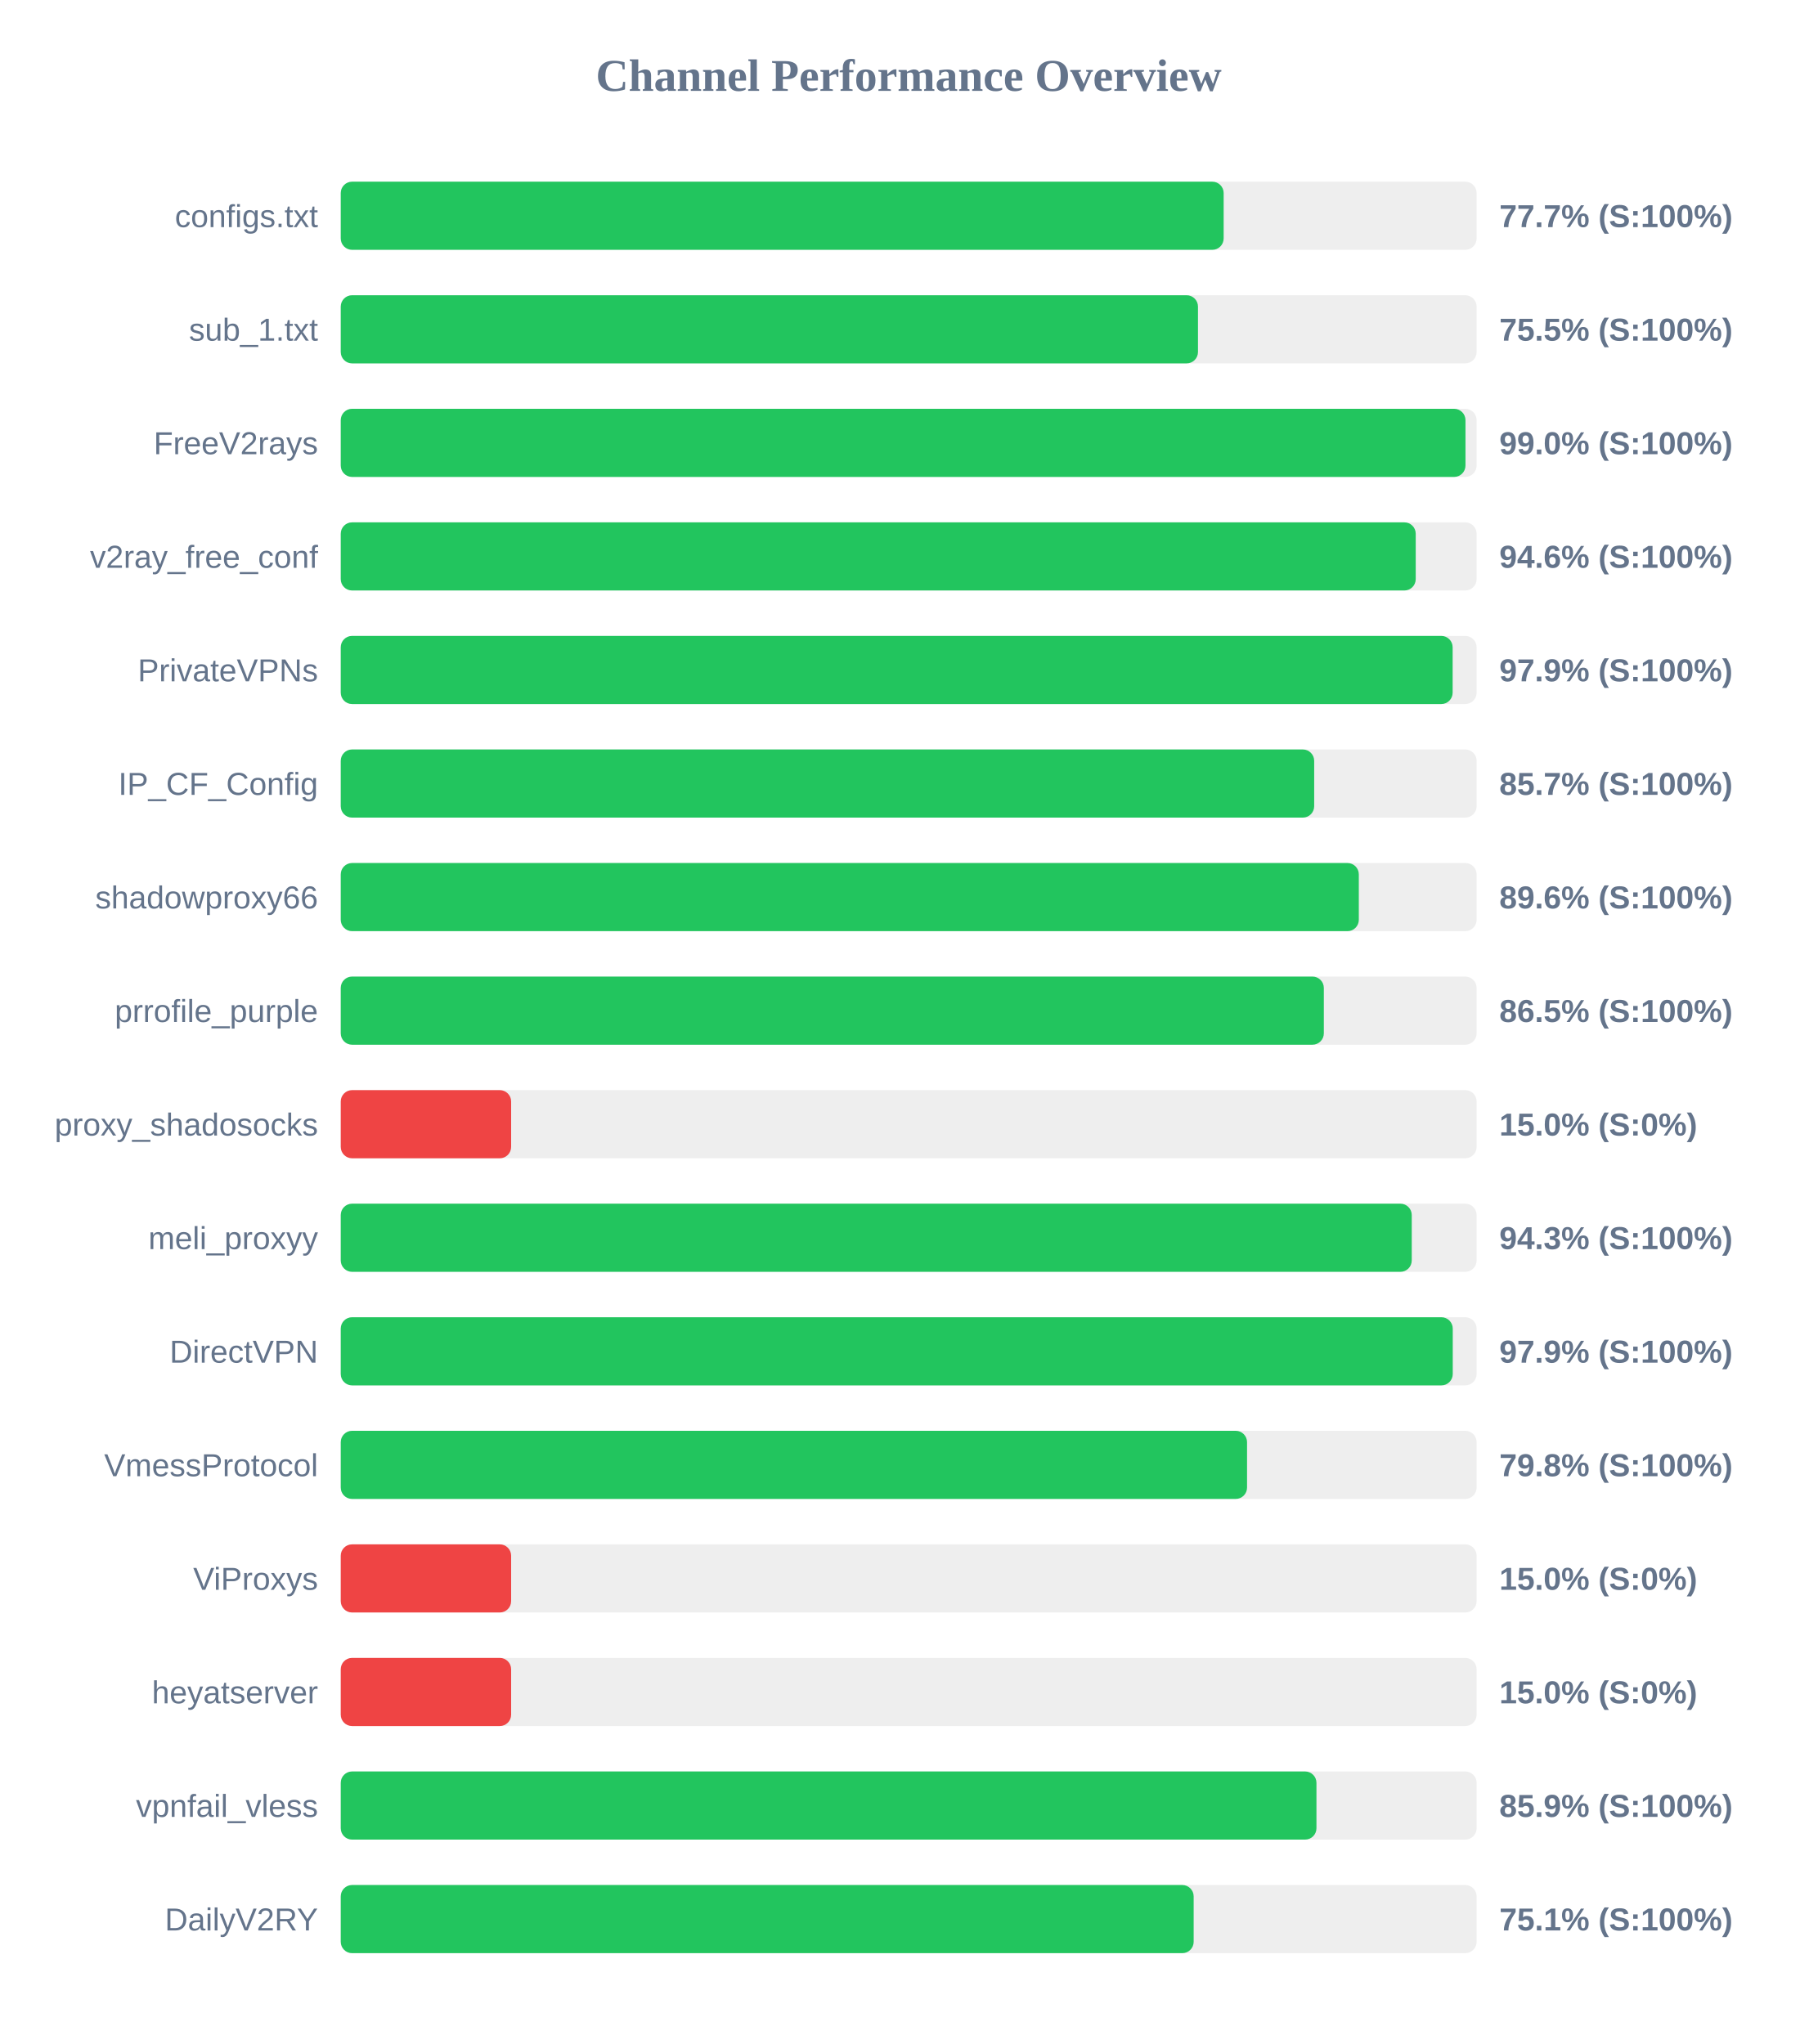
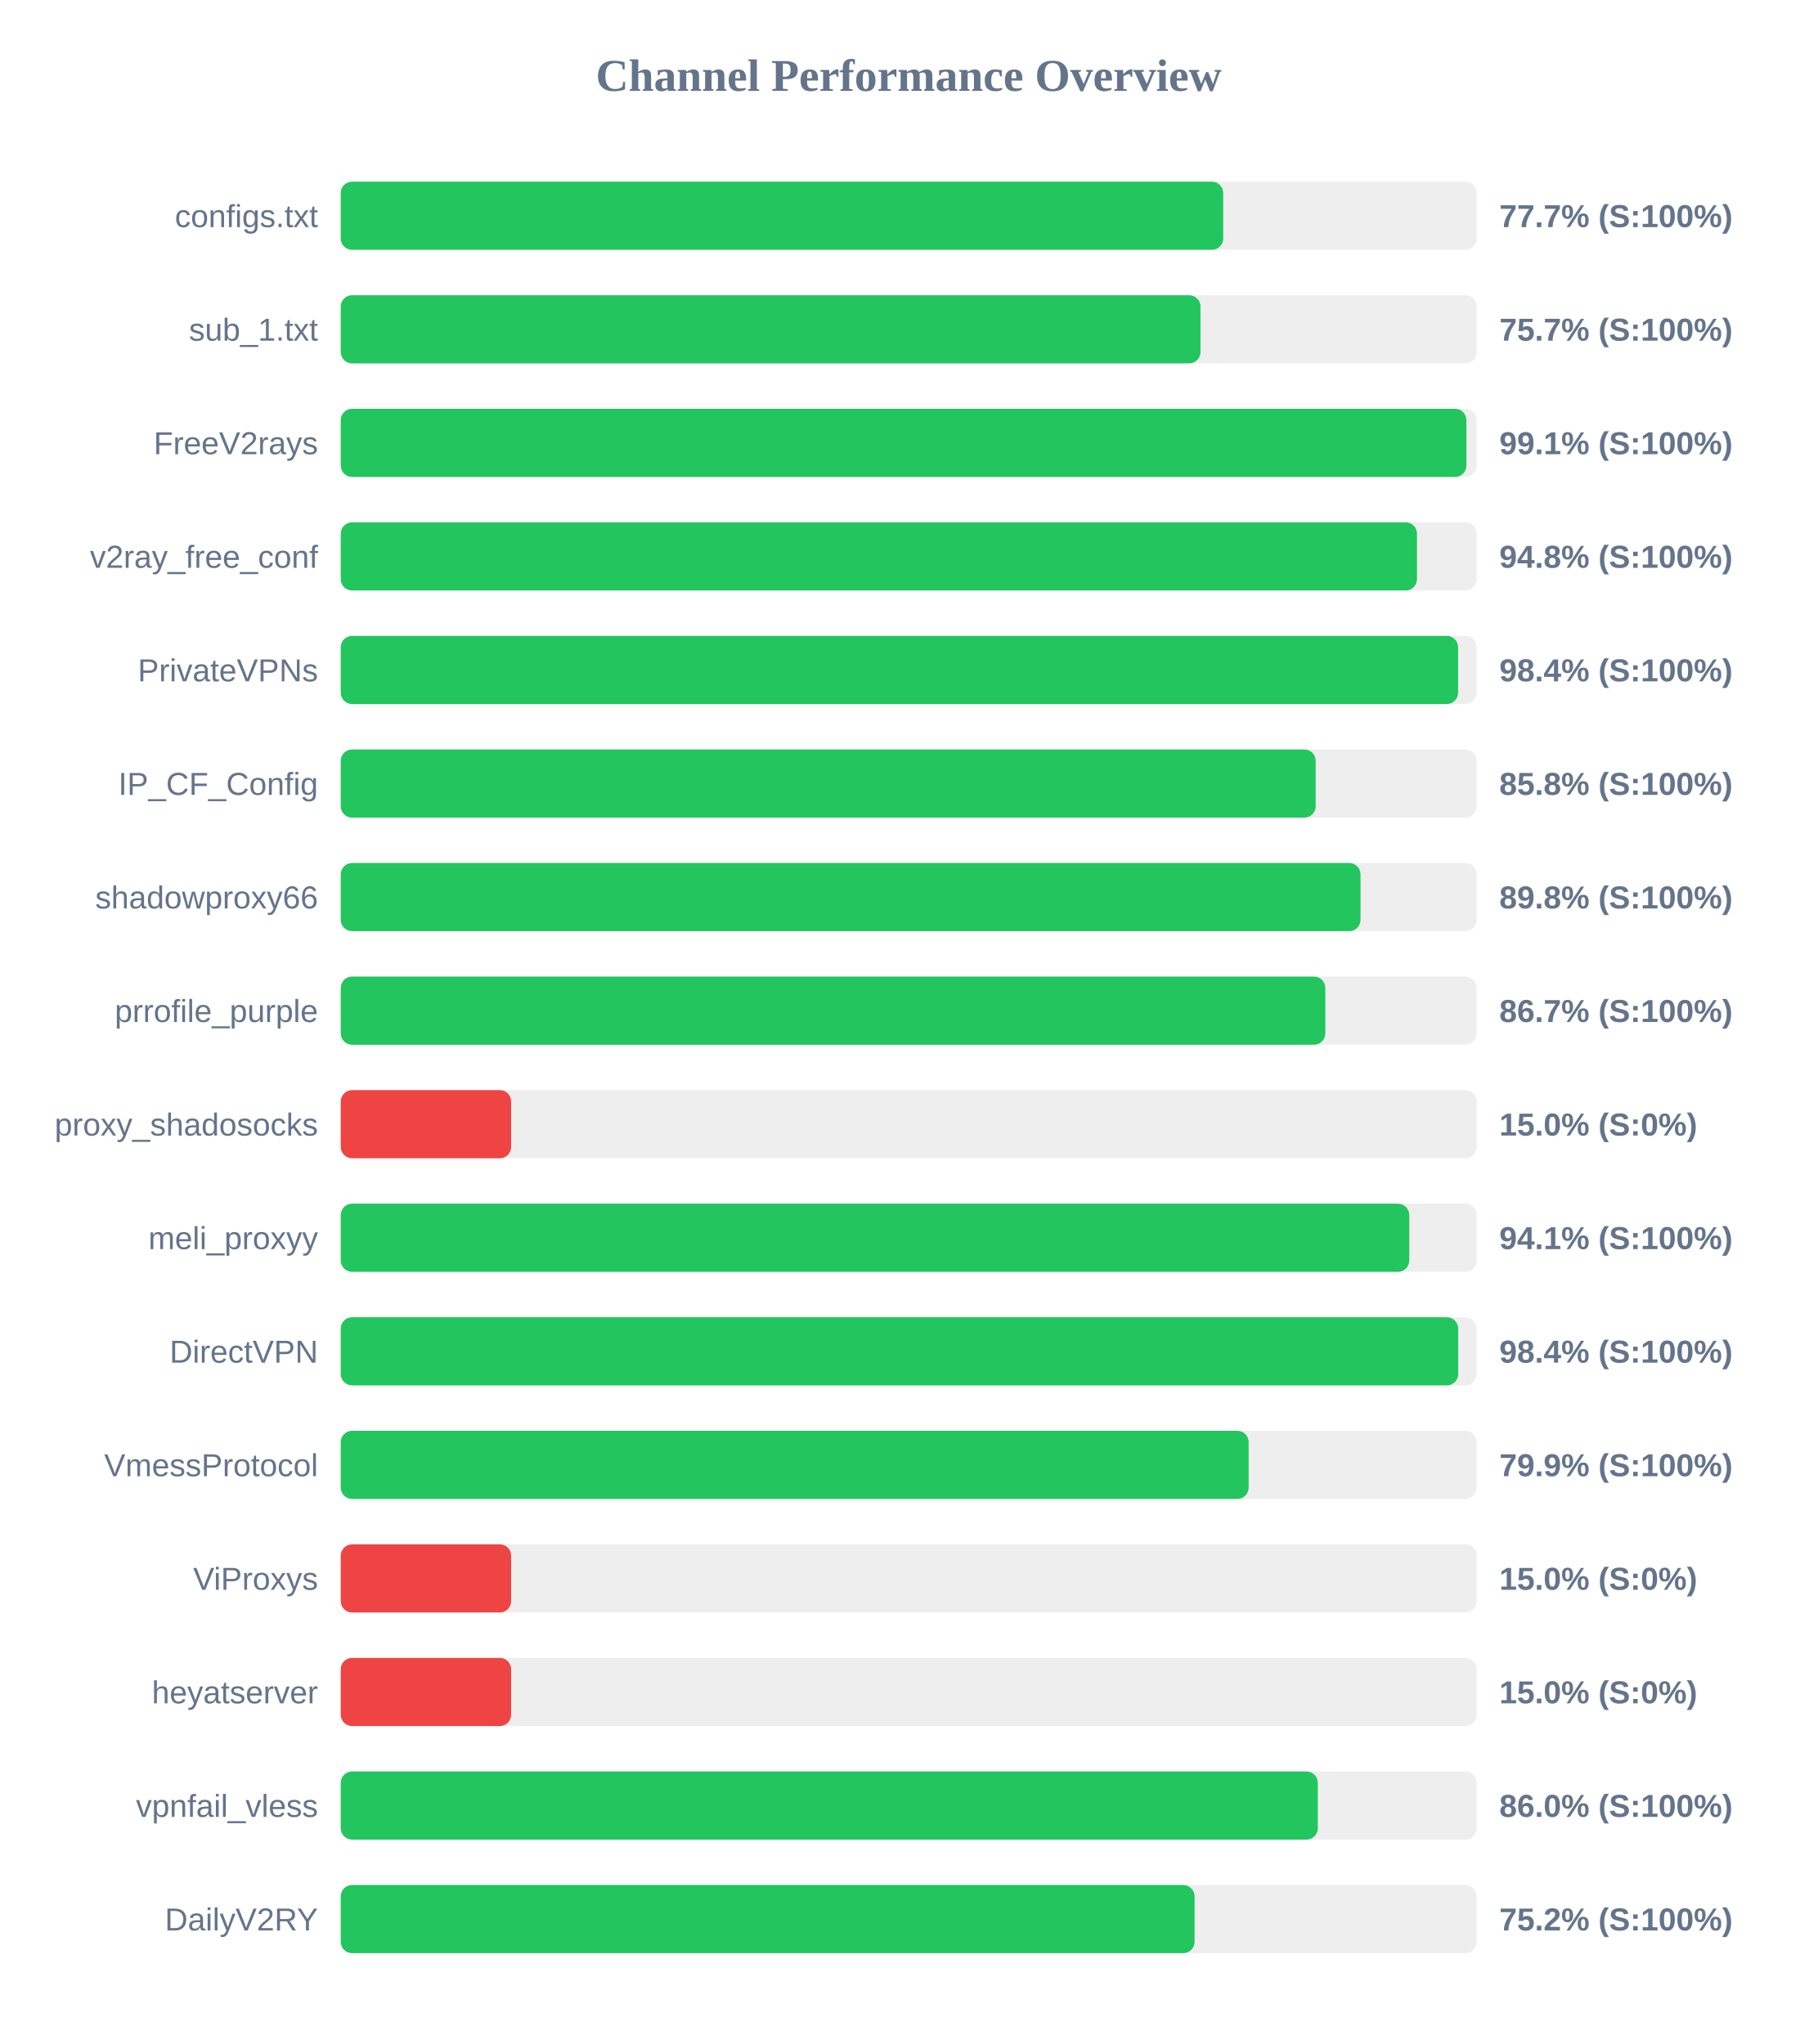
<svg xmlns="http://www.w3.org/2000/svg" width="800" height="900" version="1.1">
  <style>
        .row { font: 14px Arial; fill: #64748b; }
        .score { font: bold 14px Arial; fill: #64748b; }
    </style>
  <text x="400" y="40" text-anchor="middle" font-size="20px" font-weight="bold" fill="#64748b">Channel Performance Overview</text>
  <rect x="150" y="80" width="500" height="30" fill="#eee" rx="5" />
-   <rect x="150" y="80" width="388.65" height="30" fill="#22c55e" rx="5" />
+   <rect x="150" y="80" width="388.45" height="30" fill="#22c55e" rx="5" />
  <text x="140" y="100" text-anchor="end" class="row">configs.txt</text>
  <text x="660" y="100" text-anchor="start" class="score">77.7% (S:100%)</text>
  <rect x="150" y="130" width="500" height="30" fill="#eee" rx="5" />
-   <rect x="150" y="130" width="377.35" height="30" fill="#22c55e" rx="5" />
+   <rect x="150" y="130" width="378.45" height="30" fill="#22c55e" rx="5" />
  <text x="140" y="150" text-anchor="end" class="row">sub_1.txt</text>
-   <text x="660" y="150" text-anchor="start" class="score">75.5% (S:100%)</text>
+   <text x="660" y="150" text-anchor="start" class="score">75.7% (S:100%)</text>
  <rect x="150" y="180" width="500" height="30" fill="#eee" rx="5" />
-   <rect x="150" y="180" width="495.1" height="30" fill="#22c55e" rx="5" />
+   <rect x="150" y="180" width="495.5" height="30" fill="#22c55e" rx="5" />
  <text x="140" y="200" text-anchor="end" class="row">FreeV2rays</text>
-   <text x="660" y="200" text-anchor="start" class="score">99.0% (S:100%)</text>
+   <text x="660" y="200" text-anchor="start" class="score">99.1% (S:100%)</text>
  <rect x="150" y="230" width="500" height="30" fill="#eee" rx="5" />
-   <rect x="150" y="230" width="473.2" height="30" fill="#22c55e" rx="5" />
+   <rect x="150" y="230" width="473.75" height="30" fill="#22c55e" rx="5" />
  <text x="140" y="250" text-anchor="end" class="row">v2ray_free_conf</text>
-   <text x="660" y="250" text-anchor="start" class="score">94.6% (S:100%)</text>
+   <text x="660" y="250" text-anchor="start" class="score">94.8% (S:100%)</text>
  <rect x="150" y="280" width="500" height="30" fill="#eee" rx="5" />
-   <rect x="150" y="280" width="489.45" height="30" fill="#22c55e" rx="5" />
+   <rect x="150" y="280" width="491.85" height="30" fill="#22c55e" rx="5" />
  <text x="140" y="300" text-anchor="end" class="row">PrivateVPNs</text>
-   <text x="660" y="300" text-anchor="start" class="score">97.9% (S:100%)</text>
+   <text x="660" y="300" text-anchor="start" class="score">98.4% (S:100%)</text>
  <rect x="150" y="330" width="500" height="30" fill="#eee" rx="5" />
-   <rect x="150" y="330" width="428.5" height="30" fill="#22c55e" rx="5" />
+   <rect x="150" y="330" width="429.15" height="30" fill="#22c55e" rx="5" />
  <text x="140" y="350" text-anchor="end" class="row">IP_CF_Config</text>
-   <text x="660" y="350" text-anchor="start" class="score">85.7% (S:100%)</text>
+   <text x="660" y="350" text-anchor="start" class="score">85.8% (S:100%)</text>
  <rect x="150" y="380" width="500" height="30" fill="#eee" rx="5" />
-   <rect x="150" y="380" width="448.15" height="30" fill="#22c55e" rx="5" />
+   <rect x="150" y="380" width="448.9" height="30" fill="#22c55e" rx="5" />
  <text x="140" y="400" text-anchor="end" class="row">shadowproxy66</text>
-   <text x="660" y="400" text-anchor="start" class="score">89.6% (S:100%)</text>
+   <text x="660" y="400" text-anchor="start" class="score">89.8% (S:100%)</text>
  <rect x="150" y="430" width="500" height="30" fill="#eee" rx="5" />
-   <rect x="150" y="430" width="432.75" height="30" fill="#22c55e" rx="5" />
+   <rect x="150" y="430" width="433.4" height="30" fill="#22c55e" rx="5" />
  <text x="140" y="450" text-anchor="end" class="row">prrofile_purple</text>
-   <text x="660" y="450" text-anchor="start" class="score">86.5% (S:100%)</text>
+   <text x="660" y="450" text-anchor="start" class="score">86.7% (S:100%)</text>
  <rect x="150" y="480" width="500" height="30" fill="#eee" rx="5" />
  <rect x="150" y="480" width="75.0" height="30" fill="#ef4444" rx="5" />
  <text x="140" y="500" text-anchor="end" class="row">proxy_shadosocks</text>
  <text x="660" y="500" text-anchor="start" class="score">15.0% (S:0%)</text>
  <rect x="150" y="530" width="500" height="30" fill="#eee" rx="5" />
-   <rect x="150" y="530" width="471.45" height="30" fill="#22c55e" rx="5" />
+   <rect x="150" y="530" width="470.35" height="30" fill="#22c55e" rx="5" />
  <text x="140" y="550" text-anchor="end" class="row">meli_proxyy</text>
-   <text x="660" y="550" text-anchor="start" class="score">94.3% (S:100%)</text>
+   <text x="660" y="550" text-anchor="start" class="score">94.1% (S:100%)</text>
  <rect x="150" y="580" width="500" height="30" fill="#eee" rx="5" />
-   <rect x="150" y="580" width="489.5" height="30" fill="#22c55e" rx="5" />
+   <rect x="150" y="580" width="491.9" height="30" fill="#22c55e" rx="5" />
  <text x="140" y="600" text-anchor="end" class="row">DirectVPN</text>
-   <text x="660" y="600" text-anchor="start" class="score">97.9% (S:100%)</text>
+   <text x="660" y="600" text-anchor="start" class="score">98.4% (S:100%)</text>
  <rect x="150" y="630" width="500" height="30" fill="#eee" rx="5" />
-   <rect x="150" y="630" width="398.95" height="30" fill="#22c55e" rx="5" />
+   <rect x="150" y="630" width="399.65" height="30" fill="#22c55e" rx="5" />
  <text x="140" y="650" text-anchor="end" class="row">VmessProtocol</text>
-   <text x="660" y="650" text-anchor="start" class="score">79.8% (S:100%)</text>
+   <text x="660" y="650" text-anchor="start" class="score">79.9% (S:100%)</text>
  <rect x="150" y="680" width="500" height="30" fill="#eee" rx="5" />
  <rect x="150" y="680" width="75.0" height="30" fill="#ef4444" rx="5" />
  <text x="140" y="700" text-anchor="end" class="row">ViProxys</text>
  <text x="660" y="700" text-anchor="start" class="score">15.0% (S:0%)</text>
  <rect x="150" y="730" width="500" height="30" fill="#eee" rx="5" />
  <rect x="150" y="730" width="75.0" height="30" fill="#ef4444" rx="5" />
  <text x="140" y="750" text-anchor="end" class="row">heyatserver</text>
  <text x="660" y="750" text-anchor="start" class="score">15.0% (S:0%)</text>
  <rect x="150" y="780" width="500" height="30" fill="#eee" rx="5" />
-   <rect x="150" y="780" width="429.5" height="30" fill="#22c55e" rx="5" />
+   <rect x="150" y="780" width="430.1" height="30" fill="#22c55e" rx="5" />
  <text x="140" y="800" text-anchor="end" class="row">vpnfail_vless</text>
-   <text x="660" y="800" text-anchor="start" class="score">85.9% (S:100%)</text>
+   <text x="660" y="800" text-anchor="start" class="score">86.0% (S:100%)</text>
  <rect x="150" y="830" width="500" height="30" fill="#eee" rx="5" />
-   <rect x="150" y="830" width="375.45" height="30" fill="#22c55e" rx="5" />
+   <rect x="150" y="830" width="375.85" height="30" fill="#22c55e" rx="5" />
  <text x="140" y="850" text-anchor="end" class="row">DailyV2RY</text>
-   <text x="660" y="850" text-anchor="start" class="score">75.1% (S:100%)</text>
+   <text x="660" y="850" text-anchor="start" class="score">75.2% (S:100%)</text>
</svg>
